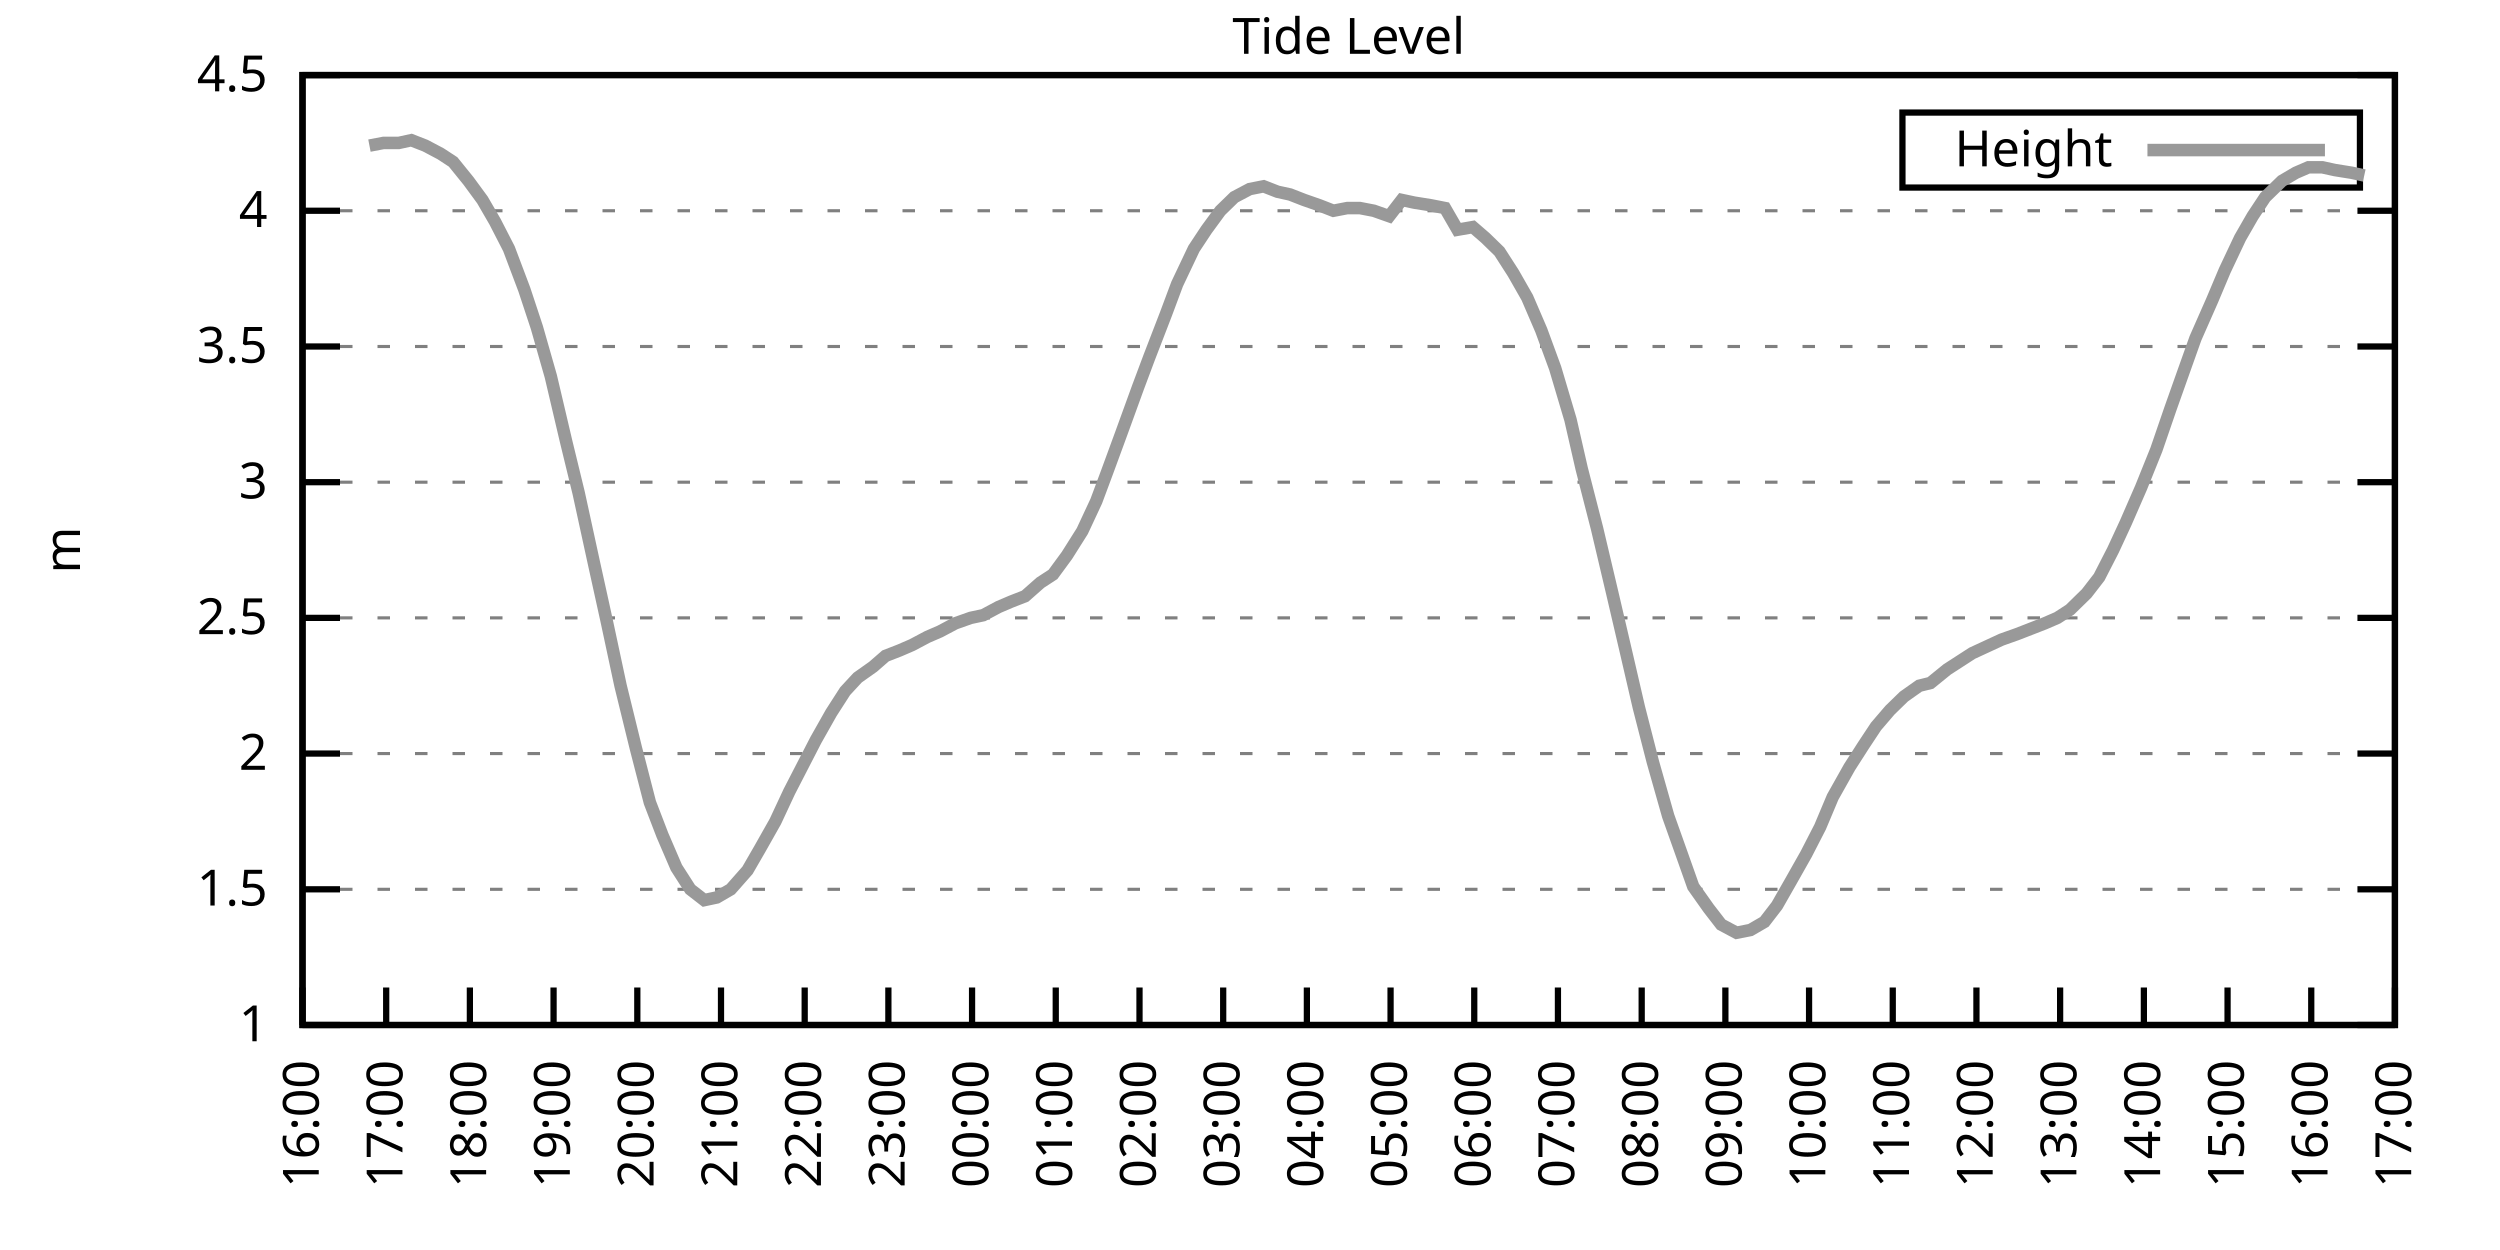
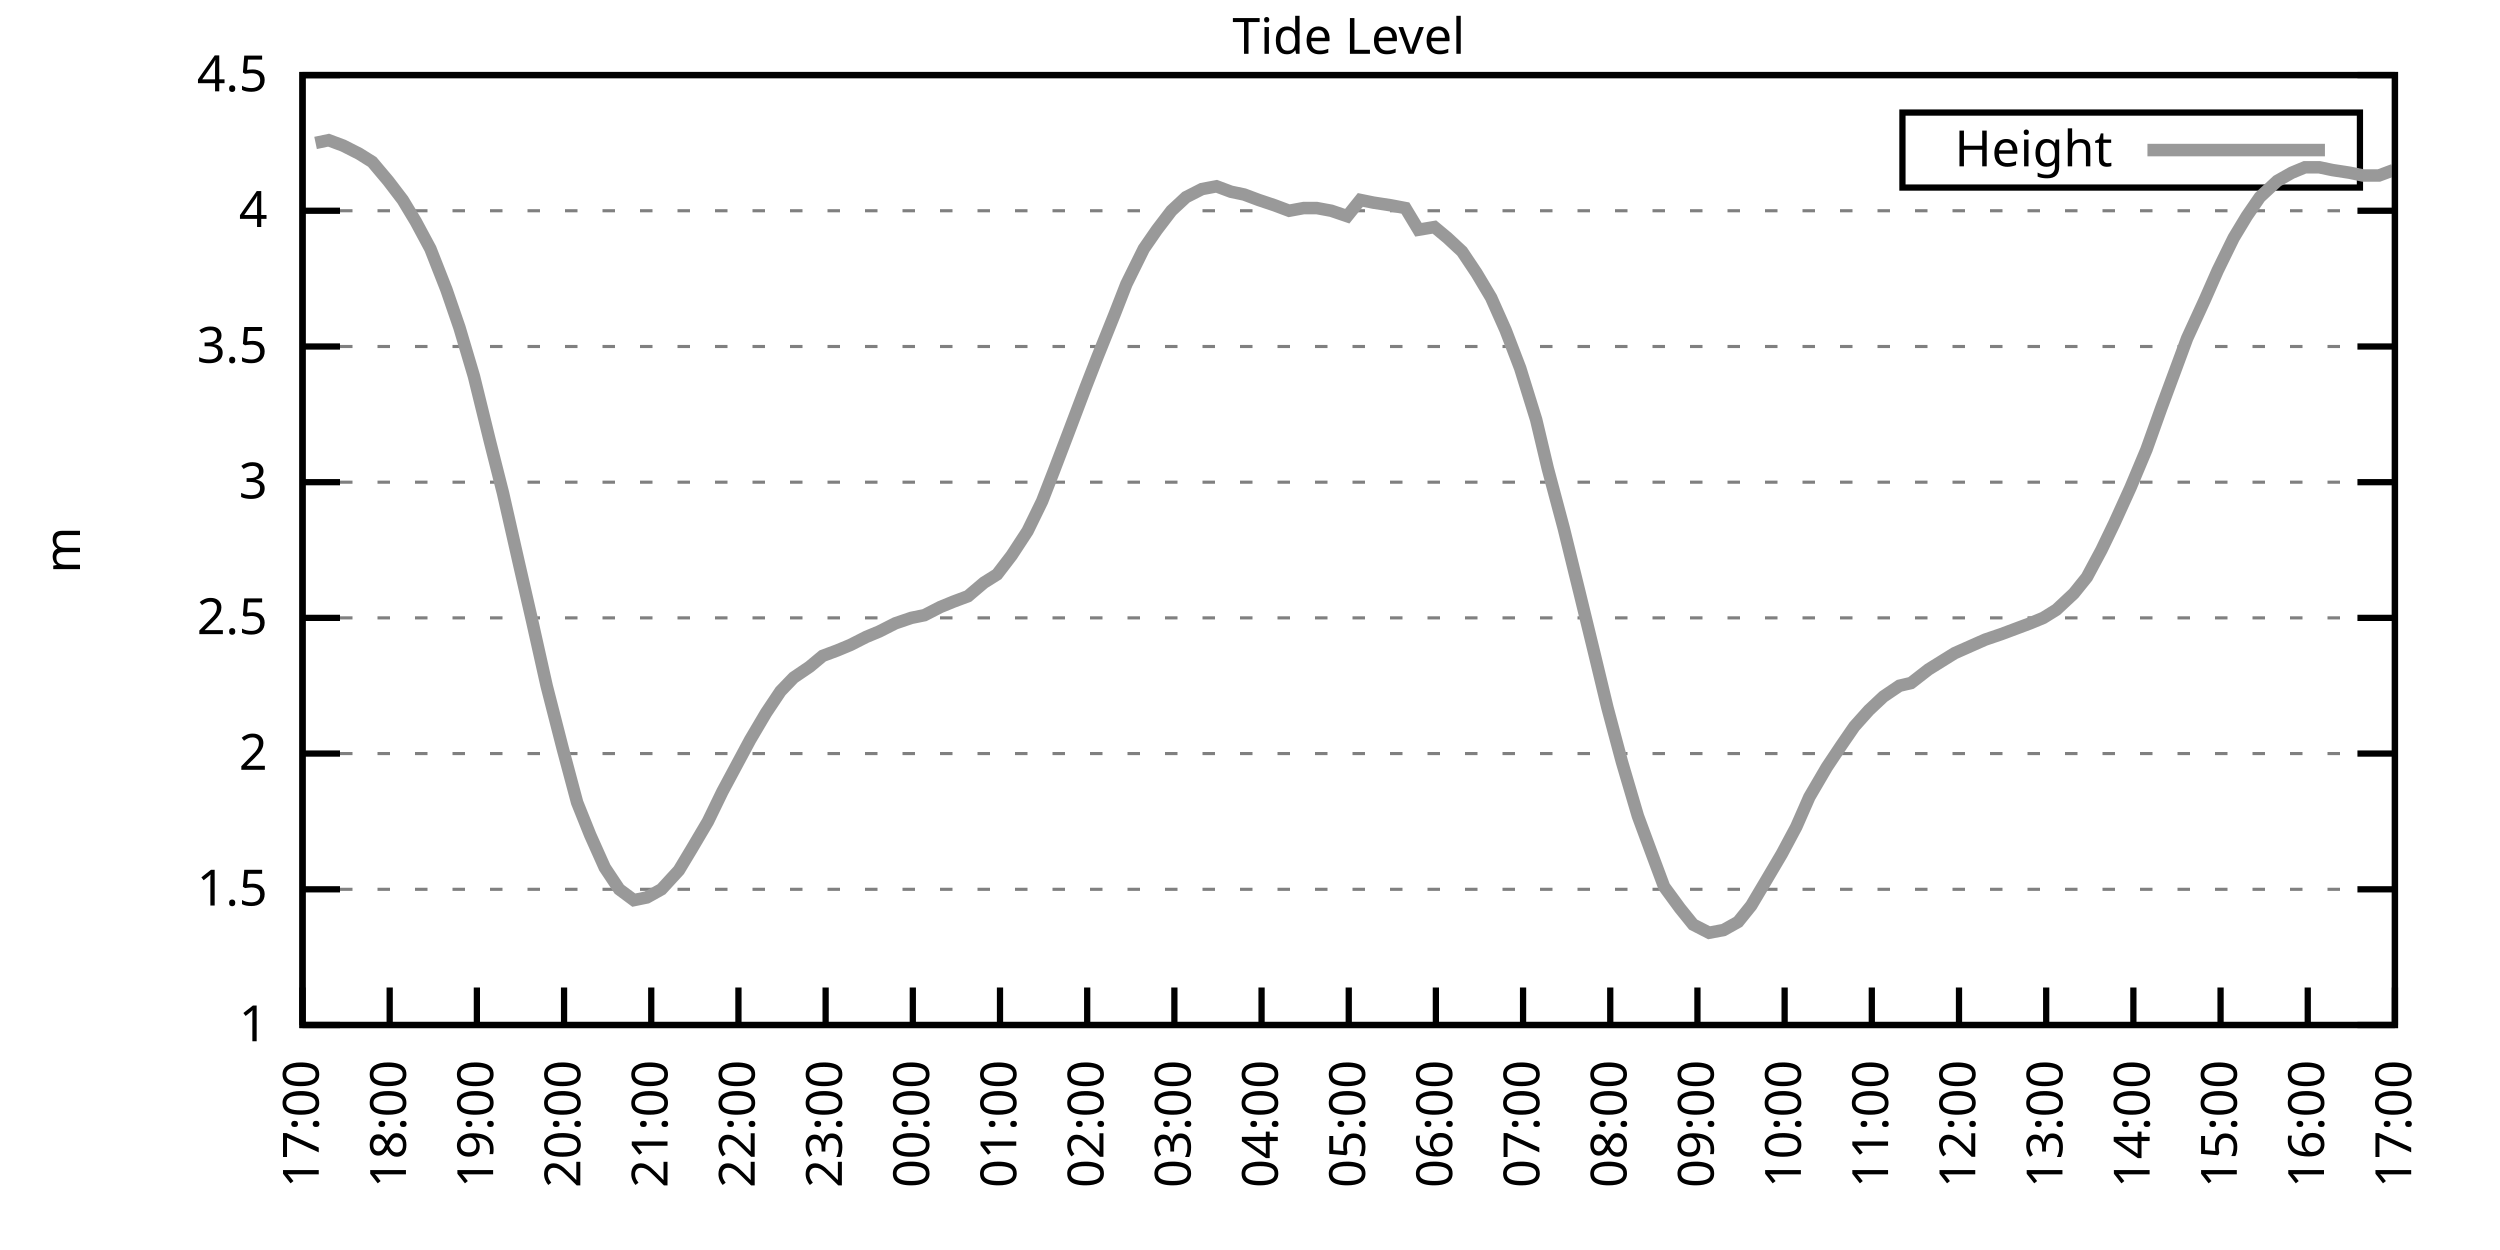
<svg xmlns="http://www.w3.org/2000/svg" xmlns:xlink="http://www.w3.org/1999/xlink" width="400" height="200" viewBox="0 0 400 200">
  <g id="gnuplot_canvas">
    <rect x="0" y="0" width="400" height="200" fill="none" />
    <defs>
      <circle id="gpDot" r="0.5" stroke-width="0.5" stroke="currentColor" />
      <path id="gpPt0" stroke-width="0.333" stroke="currentColor" d="M-1,0 h2 M0,-1 v2" />
      <path id="gpPt1" stroke-width="0.333" stroke="currentColor" d="M-1,-1 L1,1 M1,-1 L-1,1" />
      <path id="gpPt2" stroke-width="0.333" stroke="currentColor" d="M-1,0 L1,0 M0,-1 L0,1 M-1,-1 L1,1 M-1,1 L1,-1" />
      <rect id="gpPt3" stroke-width="0.333" stroke="currentColor" x="-1" y="-1" width="2" height="2" />
      <rect id="gpPt4" stroke-width="0.333" stroke="currentColor" fill="currentColor" x="-1" y="-1" width="2" height="2" />
      <circle id="gpPt5" stroke-width="0.333" stroke="currentColor" cx="0" cy="0" r="1" />
      <use xlink:href="#gpPt5" id="gpPt6" fill="currentColor" stroke="none" />
      <path id="gpPt7" stroke-width="0.333" stroke="currentColor" d="M0,-1.33 L-1.33,0.67 L1.33,0.67 z" />
      <use xlink:href="#gpPt7" id="gpPt8" fill="currentColor" stroke="none" />
      <use xlink:href="#gpPt7" id="gpPt9" stroke="currentColor" transform="rotate(180)" />
      <use xlink:href="#gpPt9" id="gpPt10" fill="currentColor" stroke="none" />
      <use xlink:href="#gpPt3" id="gpPt11" stroke="currentColor" transform="rotate(45)" />
      <use xlink:href="#gpPt11" id="gpPt12" fill="currentColor" stroke="none" />
      <path id="gpPt13" stroke-width="0.333" stroke="currentColor" d="M0,1.330 L1.265,0.411 L0.782,-1.067 L-0.782,-1.076 L-1.265,0.411 z" />
      <use xlink:href="#gpPt13" id="gpPt14" fill="currentColor" stroke="none" />
      <filter id="textbox" filterUnits="objectBoundingBox" x="0" y="0" height="1" width="1">
        <feFlood flood-color="white" flood-opacity="1" result="bgnd" />
        <feComposite in="SourceGraphic" in2="bgnd" operator="atop" />
      </filter>
      <filter id="greybox" filterUnits="objectBoundingBox" x="0" y="0" height="1" width="1">
        <feFlood flood-color="lightgrey" flood-opacity="1" result="grey" />
        <feComposite in="SourceGraphic" in2="grey" operator="atop" />
      </filter>
    </defs>
    <g fill="none" color="white" stroke="currentColor" stroke-width="1.00" stroke-linecap="butt" stroke-linejoin="miter">
</g>
    <g fill="none" color="black" stroke="currentColor" stroke-width="1.00" stroke-linecap="butt" stroke-linejoin="miter">
      <g stroke="none" shape-rendering="crispEdges">
        <polygon fill="rgb(255, 255, 255)" points="48.40,164.00 383.18,164.00 383.18,12.02 48.40,12.02 " />
      </g>
    </g>
    <g fill="none" color="black" stroke="currentColor" stroke-width="1.00" stroke-linecap="butt" stroke-linejoin="miter">
</g>
    <g fill="none" color="black" stroke="black" stroke-width="0.50" stroke-linecap="butt" stroke-linejoin="miter">
</g>
    <g fill="none" color="gray" stroke="currentColor" stroke-width="0.50" stroke-linecap="butt" stroke-linejoin="miter">
      <path stroke="gray" stroke-dasharray="2,4" class="gridline" d="M48.40,164.00 L383.19,164.00  " />
    </g>
    <g fill="none" color="gray" stroke="gray" stroke-width="1.00" stroke-linecap="butt" stroke-linejoin="miter">
</g>
    <g fill="none" color="black" stroke="currentColor" stroke-width="1.00" stroke-linecap="butt" stroke-linejoin="miter">
      <path stroke="black" d="M48.40,164.00 L54.40,164.00 M383.19,164.00 L377.19,164.00  " />
      <g transform="translate(42.80,166.60)" stroke="none" fill="black" font-family="Sans" font-size="8.00" text-anchor="end">
        <text>
          <tspan font-family="Sans"> 1</tspan>
        </text>
      </g>
    </g>
    <g fill="none" color="black" stroke="currentColor" stroke-width="1.00" stroke-linecap="butt" stroke-linejoin="miter">
</g>
    <g fill="none" color="black" stroke="black" stroke-width="0.50" stroke-linecap="butt" stroke-linejoin="miter">
</g>
    <g fill="none" color="gray" stroke="currentColor" stroke-width="0.50" stroke-linecap="butt" stroke-linejoin="miter">
      <path stroke="gray" stroke-dasharray="2,4" class="gridline" d="M48.40,142.29 L383.19,142.29  " />
    </g>
    <g fill="none" color="gray" stroke="gray" stroke-width="1.00" stroke-linecap="butt" stroke-linejoin="miter">
</g>
    <g fill="none" color="black" stroke="currentColor" stroke-width="1.00" stroke-linecap="butt" stroke-linejoin="miter">
      <path stroke="black" d="M48.40,142.29 L54.40,142.29 M383.19,142.29 L377.19,142.29  " />
      <g transform="translate(42.80,144.89)" stroke="none" fill="black" font-family="Sans" font-size="8.00" text-anchor="end">
        <text>
          <tspan font-family="Sans"> 1.5</tspan>
        </text>
      </g>
    </g>
    <g fill="none" color="black" stroke="currentColor" stroke-width="1.00" stroke-linecap="butt" stroke-linejoin="miter">
</g>
    <g fill="none" color="black" stroke="black" stroke-width="0.50" stroke-linecap="butt" stroke-linejoin="miter">
</g>
    <g fill="none" color="gray" stroke="currentColor" stroke-width="0.50" stroke-linecap="butt" stroke-linejoin="miter">
      <path stroke="gray" stroke-dasharray="2,4" class="gridline" d="M48.40,120.57 L383.19,120.57  " />
    </g>
    <g fill="none" color="gray" stroke="gray" stroke-width="1.00" stroke-linecap="butt" stroke-linejoin="miter">
</g>
    <g fill="none" color="black" stroke="currentColor" stroke-width="1.00" stroke-linecap="butt" stroke-linejoin="miter">
      <path stroke="black" d="M48.40,120.57 L54.40,120.57 M383.19,120.57 L377.19,120.57  " />
      <g transform="translate(42.80,123.17)" stroke="none" fill="black" font-family="Sans" font-size="8.00" text-anchor="end">
        <text>
          <tspan font-family="Sans"> 2</tspan>
        </text>
      </g>
    </g>
    <g fill="none" color="black" stroke="currentColor" stroke-width="1.00" stroke-linecap="butt" stroke-linejoin="miter">
</g>
    <g fill="none" color="black" stroke="black" stroke-width="0.50" stroke-linecap="butt" stroke-linejoin="miter">
</g>
    <g fill="none" color="gray" stroke="currentColor" stroke-width="0.50" stroke-linecap="butt" stroke-linejoin="miter">
      <path stroke="gray" stroke-dasharray="2,4" class="gridline" d="M48.40,98.86 L383.19,98.86  " />
    </g>
    <g fill="none" color="gray" stroke="gray" stroke-width="1.00" stroke-linecap="butt" stroke-linejoin="miter">
</g>
    <g fill="none" color="black" stroke="currentColor" stroke-width="1.00" stroke-linecap="butt" stroke-linejoin="miter">
      <path stroke="black" d="M48.40,98.86 L54.40,98.86 M383.19,98.86 L377.19,98.86  " />
      <g transform="translate(42.80,101.46)" stroke="none" fill="black" font-family="Sans" font-size="8.00" text-anchor="end">
        <text>
          <tspan font-family="Sans"> 2.5</tspan>
        </text>
      </g>
    </g>
    <g fill="none" color="black" stroke="currentColor" stroke-width="1.00" stroke-linecap="butt" stroke-linejoin="miter">
</g>
    <g fill="none" color="black" stroke="black" stroke-width="0.50" stroke-linecap="butt" stroke-linejoin="miter">
</g>
    <g fill="none" color="gray" stroke="currentColor" stroke-width="0.50" stroke-linecap="butt" stroke-linejoin="miter">
      <path stroke="gray" stroke-dasharray="2,4" class="gridline" d="M48.40,77.15 L383.19,77.15  " />
    </g>
    <g fill="none" color="gray" stroke="gray" stroke-width="1.00" stroke-linecap="butt" stroke-linejoin="miter">
</g>
    <g fill="none" color="black" stroke="currentColor" stroke-width="1.00" stroke-linecap="butt" stroke-linejoin="miter">
      <path stroke="black" d="M48.40,77.15 L54.40,77.15 M383.19,77.15 L377.19,77.15  " />
      <g transform="translate(42.80,79.75)" stroke="none" fill="black" font-family="Sans" font-size="8.00" text-anchor="end">
        <text>
          <tspan font-family="Sans"> 3</tspan>
        </text>
      </g>
    </g>
    <g fill="none" color="black" stroke="currentColor" stroke-width="1.00" stroke-linecap="butt" stroke-linejoin="miter">
</g>
    <g fill="none" color="black" stroke="black" stroke-width="0.50" stroke-linecap="butt" stroke-linejoin="miter">
</g>
    <g fill="none" color="gray" stroke="currentColor" stroke-width="0.50" stroke-linecap="butt" stroke-linejoin="miter">
      <path stroke="gray" stroke-dasharray="2,4" class="gridline" d="M48.40,55.44 L383.19,55.44  " />
    </g>
    <g fill="none" color="gray" stroke="gray" stroke-width="1.00" stroke-linecap="butt" stroke-linejoin="miter">
</g>
    <g fill="none" color="black" stroke="currentColor" stroke-width="1.00" stroke-linecap="butt" stroke-linejoin="miter">
      <path stroke="black" d="M48.40,55.44 L54.40,55.44 M383.19,55.44 L377.19,55.44  " />
      <g transform="translate(42.80,58.04)" stroke="none" fill="black" font-family="Sans" font-size="8.00" text-anchor="end">
        <text>
          <tspan font-family="Sans"> 3.5</tspan>
        </text>
      </g>
    </g>
    <g fill="none" color="black" stroke="currentColor" stroke-width="1.00" stroke-linecap="butt" stroke-linejoin="miter">
</g>
    <g fill="none" color="black" stroke="black" stroke-width="0.50" stroke-linecap="butt" stroke-linejoin="miter">
</g>
    <g fill="none" color="gray" stroke="currentColor" stroke-width="0.50" stroke-linecap="butt" stroke-linejoin="miter">
      <path stroke="gray" stroke-dasharray="2,4" class="gridline" d="M48.40,33.72 L383.19,33.72  " />
    </g>
    <g fill="none" color="gray" stroke="gray" stroke-width="1.00" stroke-linecap="butt" stroke-linejoin="miter">
</g>
    <g fill="none" color="black" stroke="currentColor" stroke-width="1.00" stroke-linecap="butt" stroke-linejoin="miter">
      <path stroke="black" d="M48.40,33.72 L54.40,33.72 M383.19,33.72 L377.19,33.72  " />
      <g transform="translate(42.80,36.32)" stroke="none" fill="black" font-family="Sans" font-size="8.00" text-anchor="end">
        <text>
          <tspan font-family="Sans"> 4</tspan>
        </text>
      </g>
    </g>
    <g fill="none" color="black" stroke="currentColor" stroke-width="1.00" stroke-linecap="butt" stroke-linejoin="miter">
</g>
    <g fill="none" color="black" stroke="black" stroke-width="0.50" stroke-linecap="butt" stroke-linejoin="miter">
</g>
    <g fill="none" color="gray" stroke="currentColor" stroke-width="0.50" stroke-linecap="butt" stroke-linejoin="miter">
      <path stroke="gray" stroke-dasharray="2,4" class="gridline" d="M48.40,12.01 L383.19,12.01  " />
    </g>
    <g fill="none" color="gray" stroke="gray" stroke-width="1.00" stroke-linecap="butt" stroke-linejoin="miter">
</g>
    <g fill="none" color="black" stroke="currentColor" stroke-width="1.00" stroke-linecap="butt" stroke-linejoin="miter">
      <path stroke="black" d="M48.40,12.01 L54.40,12.01 M383.19,12.01 L377.19,12.01  " />
      <g transform="translate(42.80,14.61)" stroke="none" fill="black" font-family="Sans" font-size="8.00" text-anchor="end">
        <text>
          <tspan font-family="Sans"> 4.5</tspan>
        </text>
      </g>
    </g>
    <g fill="none" color="black" stroke="currentColor" stroke-width="1.00" stroke-linecap="butt" stroke-linejoin="miter">
      <path stroke="black" d="M48.40,164.00 L48.40,158.00  " />
      <g transform="translate(51.00,169.60) rotate(270.00)" stroke="none" fill="black" font-family="Sans" font-size="8.00" text-anchor="end">
        <text>
-           <tspan font-family="Sans">16:00</tspan>
-         </text>
-       </g>
-     </g>
-     <g fill="none" color="black" stroke="currentColor" stroke-width="1.00" stroke-linecap="butt" stroke-linejoin="miter">
-       <path stroke="black" d="M61.79,164.00 L61.79,158.00  " />
-       <g transform="translate(64.39,169.60) rotate(270.00)" stroke="none" fill="black" font-family="Sans" font-size="8.00" text-anchor="end">
-         <text>
          <tspan font-family="Sans">17:00</tspan>
        </text>
      </g>
    </g>
    <g fill="none" color="black" stroke="currentColor" stroke-width="1.00" stroke-linecap="butt" stroke-linejoin="miter">
-       <path stroke="black" d="M75.18,164.00 L75.18,158.00  " />
-       <g transform="translate(77.78,169.60) rotate(270.00)" stroke="none" fill="black" font-family="Sans" font-size="8.00" text-anchor="end">
+       <path stroke="black" d="M62.35,164.00 L62.35,158.00  " />
+       <g transform="translate(64.95,169.60) rotate(270.00)" stroke="none" fill="black" font-family="Sans" font-size="8.00" text-anchor="end">
        <text>
          <tspan font-family="Sans">18:00</tspan>
        </text>
      </g>
    </g>
    <g fill="none" color="black" stroke="currentColor" stroke-width="1.00" stroke-linecap="butt" stroke-linejoin="miter">
-       <path stroke="black" d="M88.57,164.00 L88.57,158.00  " />
-       <g transform="translate(91.17,169.60) rotate(270.00)" stroke="none" fill="black" font-family="Sans" font-size="8.00" text-anchor="end">
+       <path stroke="black" d="M76.30,164.00 L76.30,158.00  " />
+       <g transform="translate(78.90,169.60) rotate(270.00)" stroke="none" fill="black" font-family="Sans" font-size="8.00" text-anchor="end">
        <text>
          <tspan font-family="Sans">19:00</tspan>
        </text>
      </g>
    </g>
    <g fill="none" color="black" stroke="currentColor" stroke-width="1.00" stroke-linecap="butt" stroke-linejoin="miter">
-       <path stroke="black" d="M101.97,164.00 L101.97,158.00  " />
-       <g transform="translate(104.57,169.60) rotate(270.00)" stroke="none" fill="black" font-family="Sans" font-size="8.00" text-anchor="end">
+       <path stroke="black" d="M90.25,164.00 L90.25,158.00  " />
+       <g transform="translate(92.85,169.60) rotate(270.00)" stroke="none" fill="black" font-family="Sans" font-size="8.00" text-anchor="end">
        <text>
          <tspan font-family="Sans">20:00</tspan>
        </text>
      </g>
    </g>
    <g fill="none" color="black" stroke="currentColor" stroke-width="1.00" stroke-linecap="butt" stroke-linejoin="miter">
-       <path stroke="black" d="M115.36,164.00 L115.36,158.00  " />
-       <g transform="translate(117.96,169.60) rotate(270.00)" stroke="none" fill="black" font-family="Sans" font-size="8.00" text-anchor="end">
+       <path stroke="black" d="M104.20,164.00 L104.20,158.00  " />
+       <g transform="translate(106.80,169.60) rotate(270.00)" stroke="none" fill="black" font-family="Sans" font-size="8.00" text-anchor="end">
        <text>
          <tspan font-family="Sans">21:00</tspan>
        </text>
      </g>
    </g>
    <g fill="none" color="black" stroke="currentColor" stroke-width="1.00" stroke-linecap="butt" stroke-linejoin="miter">
-       <path stroke="black" d="M128.75,164.00 L128.75,158.00  " />
-       <g transform="translate(131.35,169.60) rotate(270.00)" stroke="none" fill="black" font-family="Sans" font-size="8.00" text-anchor="end">
+       <path stroke="black" d="M118.15,164.00 L118.15,158.00  " />
+       <g transform="translate(120.75,169.60) rotate(270.00)" stroke="none" fill="black" font-family="Sans" font-size="8.00" text-anchor="end">
        <text>
          <tspan font-family="Sans">22:00</tspan>
        </text>
      </g>
    </g>
    <g fill="none" color="black" stroke="currentColor" stroke-width="1.00" stroke-linecap="butt" stroke-linejoin="miter">
-       <path stroke="black" d="M142.14,164.00 L142.14,158.00  " />
-       <g transform="translate(144.74,169.60) rotate(270.00)" stroke="none" fill="black" font-family="Sans" font-size="8.00" text-anchor="end">
+       <path stroke="black" d="M132.10,164.00 L132.10,158.00  " />
+       <g transform="translate(134.70,169.60) rotate(270.00)" stroke="none" fill="black" font-family="Sans" font-size="8.00" text-anchor="end">
        <text>
          <tspan font-family="Sans">23:00</tspan>
        </text>
      </g>
    </g>
    <g fill="none" color="black" stroke="currentColor" stroke-width="1.00" stroke-linecap="butt" stroke-linejoin="miter">
-       <path stroke="black" d="M155.53,164.00 L155.53,158.00  " />
-       <g transform="translate(158.13,169.60) rotate(270.00)" stroke="none" fill="black" font-family="Sans" font-size="8.00" text-anchor="end">
+       <path stroke="black" d="M146.05,164.00 L146.05,158.00  " />
+       <g transform="translate(148.65,169.60) rotate(270.00)" stroke="none" fill="black" font-family="Sans" font-size="8.00" text-anchor="end">
        <text>
          <tspan font-family="Sans">00:00</tspan>
        </text>
      </g>
    </g>
    <g fill="none" color="black" stroke="currentColor" stroke-width="1.00" stroke-linecap="butt" stroke-linejoin="miter">
-       <path stroke="black" d="M168.92,164.00 L168.92,158.00  " />
-       <g transform="translate(171.52,169.60) rotate(270.00)" stroke="none" fill="black" font-family="Sans" font-size="8.00" text-anchor="end">
+       <path stroke="black" d="M160.00,164.00 L160.00,158.00  " />
+       <g transform="translate(162.60,169.60) rotate(270.00)" stroke="none" fill="black" font-family="Sans" font-size="8.00" text-anchor="end">
        <text>
          <tspan font-family="Sans">01:00</tspan>
        </text>
      </g>
    </g>
    <g fill="none" color="black" stroke="currentColor" stroke-width="1.00" stroke-linecap="butt" stroke-linejoin="miter">
-       <path stroke="black" d="M182.32,164.00 L182.32,158.00  " />
-       <g transform="translate(184.92,169.60) rotate(270.00)" stroke="none" fill="black" font-family="Sans" font-size="8.00" text-anchor="end">
+       <path stroke="black" d="M173.95,164.00 L173.95,158.00  " />
+       <g transform="translate(176.55,169.60) rotate(270.00)" stroke="none" fill="black" font-family="Sans" font-size="8.00" text-anchor="end">
        <text>
          <tspan font-family="Sans">02:00</tspan>
        </text>
      </g>
    </g>
    <g fill="none" color="black" stroke="currentColor" stroke-width="1.00" stroke-linecap="butt" stroke-linejoin="miter">
-       <path stroke="black" d="M195.71,164.00 L195.71,158.00  " />
-       <g transform="translate(198.31,169.60) rotate(270.00)" stroke="none" fill="black" font-family="Sans" font-size="8.00" text-anchor="end">
+       <path stroke="black" d="M187.90,164.00 L187.90,158.00  " />
+       <g transform="translate(190.50,169.60) rotate(270.00)" stroke="none" fill="black" font-family="Sans" font-size="8.00" text-anchor="end">
        <text>
          <tspan font-family="Sans">03:00</tspan>
        </text>
      </g>
    </g>
    <g fill="none" color="black" stroke="currentColor" stroke-width="1.00" stroke-linecap="butt" stroke-linejoin="miter">
-       <path stroke="black" d="M209.10,164.00 L209.10,158.00  " />
-       <g transform="translate(211.70,169.60) rotate(270.00)" stroke="none" fill="black" font-family="Sans" font-size="8.00" text-anchor="end">
+       <path stroke="black" d="M201.85,164.00 L201.85,158.00  " />
+       <g transform="translate(204.45,169.60) rotate(270.00)" stroke="none" fill="black" font-family="Sans" font-size="8.00" text-anchor="end">
        <text>
          <tspan font-family="Sans">04:00</tspan>
        </text>
      </g>
    </g>
    <g fill="none" color="black" stroke="currentColor" stroke-width="1.00" stroke-linecap="butt" stroke-linejoin="miter">
-       <path stroke="black" d="M222.49,164.00 L222.49,158.00  " />
-       <g transform="translate(225.09,169.60) rotate(270.00)" stroke="none" fill="black" font-family="Sans" font-size="8.00" text-anchor="end">
+       <path stroke="black" d="M215.80,164.00 L215.80,158.00  " />
+       <g transform="translate(218.40,169.60) rotate(270.00)" stroke="none" fill="black" font-family="Sans" font-size="8.00" text-anchor="end">
        <text>
          <tspan font-family="Sans">05:00</tspan>
        </text>
      </g>
    </g>
    <g fill="none" color="black" stroke="currentColor" stroke-width="1.00" stroke-linecap="butt" stroke-linejoin="miter">
-       <path stroke="black" d="M235.88,164.00 L235.88,158.00  " />
-       <g transform="translate(238.48,169.60) rotate(270.00)" stroke="none" fill="black" font-family="Sans" font-size="8.00" text-anchor="end">
+       <path stroke="black" d="M229.74,164.00 L229.74,158.00  " />
+       <g transform="translate(232.34,169.60) rotate(270.00)" stroke="none" fill="black" font-family="Sans" font-size="8.00" text-anchor="end">
        <text>
          <tspan font-family="Sans">06:00</tspan>
        </text>
      </g>
    </g>
    <g fill="none" color="black" stroke="currentColor" stroke-width="1.00" stroke-linecap="butt" stroke-linejoin="miter">
-       <path stroke="black" d="M249.27,164.00 L249.27,158.00  " />
-       <g transform="translate(251.87,169.60) rotate(270.00)" stroke="none" fill="black" font-family="Sans" font-size="8.00" text-anchor="end">
+       <path stroke="black" d="M243.69,164.00 L243.69,158.00  " />
+       <g transform="translate(246.29,169.60) rotate(270.00)" stroke="none" fill="black" font-family="Sans" font-size="8.00" text-anchor="end">
        <text>
          <tspan font-family="Sans">07:00</tspan>
        </text>
      </g>
    </g>
    <g fill="none" color="black" stroke="currentColor" stroke-width="1.00" stroke-linecap="butt" stroke-linejoin="miter">
-       <path stroke="black" d="M262.67,164.00 L262.67,158.00  " />
-       <g transform="translate(265.27,169.60) rotate(270.00)" stroke="none" fill="black" font-family="Sans" font-size="8.00" text-anchor="end">
+       <path stroke="black" d="M257.64,164.00 L257.64,158.00  " />
+       <g transform="translate(260.24,169.60) rotate(270.00)" stroke="none" fill="black" font-family="Sans" font-size="8.00" text-anchor="end">
        <text>
          <tspan font-family="Sans">08:00</tspan>
        </text>
      </g>
    </g>
    <g fill="none" color="black" stroke="currentColor" stroke-width="1.00" stroke-linecap="butt" stroke-linejoin="miter">
-       <path stroke="black" d="M276.06,164.00 L276.06,158.00  " />
-       <g transform="translate(278.66,169.60) rotate(270.00)" stroke="none" fill="black" font-family="Sans" font-size="8.00" text-anchor="end">
+       <path stroke="black" d="M271.59,164.00 L271.59,158.00  " />
+       <g transform="translate(274.19,169.60) rotate(270.00)" stroke="none" fill="black" font-family="Sans" font-size="8.00" text-anchor="end">
        <text>
          <tspan font-family="Sans">09:00</tspan>
        </text>
      </g>
    </g>
    <g fill="none" color="black" stroke="currentColor" stroke-width="1.00" stroke-linecap="butt" stroke-linejoin="miter">
-       <path stroke="black" d="M289.45,164.00 L289.45,158.00  " />
-       <g transform="translate(292.05,169.60) rotate(270.00)" stroke="none" fill="black" font-family="Sans" font-size="8.00" text-anchor="end">
+       <path stroke="black" d="M285.54,164.00 L285.54,158.00  " />
+       <g transform="translate(288.14,169.60) rotate(270.00)" stroke="none" fill="black" font-family="Sans" font-size="8.00" text-anchor="end">
        <text>
          <tspan font-family="Sans">10:00</tspan>
        </text>
      </g>
    </g>
    <g fill="none" color="black" stroke="currentColor" stroke-width="1.00" stroke-linecap="butt" stroke-linejoin="miter">
-       <path stroke="black" d="M302.84,164.00 L302.84,158.00  " />
-       <g transform="translate(305.44,169.60) rotate(270.00)" stroke="none" fill="black" font-family="Sans" font-size="8.00" text-anchor="end">
+       <path stroke="black" d="M299.49,164.00 L299.49,158.00  " />
+       <g transform="translate(302.09,169.60) rotate(270.00)" stroke="none" fill="black" font-family="Sans" font-size="8.00" text-anchor="end">
        <text>
          <tspan font-family="Sans">11:00</tspan>
        </text>
      </g>
    </g>
    <g fill="none" color="black" stroke="currentColor" stroke-width="1.00" stroke-linecap="butt" stroke-linejoin="miter">
-       <path stroke="black" d="M316.23,164.00 L316.23,158.00  " />
-       <g transform="translate(318.83,169.60) rotate(270.00)" stroke="none" fill="black" font-family="Sans" font-size="8.00" text-anchor="end">
+       <path stroke="black" d="M313.44,164.00 L313.44,158.00  " />
+       <g transform="translate(316.04,169.60) rotate(270.00)" stroke="none" fill="black" font-family="Sans" font-size="8.00" text-anchor="end">
        <text>
          <tspan font-family="Sans">12:00</tspan>
        </text>
      </g>
    </g>
    <g fill="none" color="black" stroke="currentColor" stroke-width="1.00" stroke-linecap="butt" stroke-linejoin="miter">
-       <path stroke="black" d="M329.62,164.00 L329.62,158.00  " />
-       <g transform="translate(332.22,169.60) rotate(270.00)" stroke="none" fill="black" font-family="Sans" font-size="8.00" text-anchor="end">
+       <path stroke="black" d="M327.39,164.00 L327.39,158.00  " />
+       <g transform="translate(329.99,169.60) rotate(270.00)" stroke="none" fill="black" font-family="Sans" font-size="8.00" text-anchor="end">
        <text>
          <tspan font-family="Sans">13:00</tspan>
        </text>
      </g>
    </g>
    <g fill="none" color="black" stroke="currentColor" stroke-width="1.00" stroke-linecap="butt" stroke-linejoin="miter">
-       <path stroke="black" d="M343.02,164.00 L343.02,158.00  " />
-       <g transform="translate(345.62,169.60) rotate(270.00)" stroke="none" fill="black" font-family="Sans" font-size="8.00" text-anchor="end">
+       <path stroke="black" d="M341.34,164.00 L341.34,158.00  " />
+       <g transform="translate(343.94,169.60) rotate(270.00)" stroke="none" fill="black" font-family="Sans" font-size="8.00" text-anchor="end">
        <text>
          <tspan font-family="Sans">14:00</tspan>
        </text>
      </g>
    </g>
    <g fill="none" color="black" stroke="currentColor" stroke-width="1.00" stroke-linecap="butt" stroke-linejoin="miter">
-       <path stroke="black" d="M356.41,164.00 L356.41,158.00  " />
-       <g transform="translate(359.01,169.60) rotate(270.00)" stroke="none" fill="black" font-family="Sans" font-size="8.00" text-anchor="end">
+       <path stroke="black" d="M355.29,164.00 L355.29,158.00  " />
+       <g transform="translate(357.89,169.60) rotate(270.00)" stroke="none" fill="black" font-family="Sans" font-size="8.00" text-anchor="end">
        <text>
          <tspan font-family="Sans">15:00</tspan>
        </text>
      </g>
    </g>
    <g fill="none" color="black" stroke="currentColor" stroke-width="1.00" stroke-linecap="butt" stroke-linejoin="miter">
-       <path stroke="black" d="M369.80,164.00 L369.80,158.00  " />
-       <g transform="translate(372.40,169.60) rotate(270.00)" stroke="none" fill="black" font-family="Sans" font-size="8.00" text-anchor="end">
+       <path stroke="black" d="M369.24,164.00 L369.24,158.00  " />
+       <g transform="translate(371.84,169.60) rotate(270.00)" stroke="none" fill="black" font-family="Sans" font-size="8.00" text-anchor="end">
        <text>
          <tspan font-family="Sans">16:00</tspan>
        </text>
      </g>
    </g>
    <g fill="none" color="black" stroke="currentColor" stroke-width="1.00" stroke-linecap="butt" stroke-linejoin="miter">
      <path stroke="black" d="M383.19,164.00 L383.19,158.00  " />
      <g transform="translate(385.79,169.60) rotate(270.00)" stroke="none" fill="black" font-family="Sans" font-size="8.00" text-anchor="end">
        <text>
          <tspan font-family="Sans">17:00</tspan>
        </text>
      </g>
    </g>
    <g fill="none" color="black" stroke="currentColor" stroke-width="1.00" stroke-linecap="butt" stroke-linejoin="miter">
</g>
    <g fill="none" color="black" stroke="currentColor" stroke-width="1.00" stroke-linecap="butt" stroke-linejoin="miter">
      <path stroke="black" d="M48.40,12.01 L48.40,164.00 L383.19,164.00 L383.19,12.01 L48.40,12.01 Z  " />
    </g>
    <g fill="none" color="black" stroke="currentColor" stroke-width="1.00" stroke-linecap="butt" stroke-linejoin="miter">
</g>
    <g fill="none" color="black" stroke="currentColor" stroke-width="1.00" stroke-linecap="butt" stroke-linejoin="miter">
      <path stroke="black" d="M304.39,30.01 L304.39,18.01 L377.59,18.01 L377.59,30.01 L304.39,30.01 Z  " />
    </g>
    <g id="Tide_level_plot_1">
      <g fill="none" color="white" stroke="black" stroke-width="2.00" stroke-linecap="butt" stroke-linejoin="miter">
</g>
      <g fill="none" color="black" stroke="currentColor" stroke-width="2.00" stroke-linecap="butt" stroke-linejoin="miter">
        <g transform="translate(337.99,26.61)" stroke="none" fill="black" font-family="Sans" font-size="8.00" text-anchor="end">
          <text>
            <tspan font-family="Sans">Height</tspan>
          </text>
        </g>
      </g>
      <g fill="none" color="black" stroke="currentColor" stroke-width="2.00" stroke-linecap="butt" stroke-linejoin="miter">
-         <path stroke="rgb(153, 153, 153)" d="M343.59,24.01 L371.99,24.01 M59.11,23.30 L61.35,22.87 L63.80,22.87 L65.81,22.43 L68.04,23.30 L70.50,24.60   L72.50,25.91 L74.96,28.95 L77.19,31.99 L79.20,35.46 L81.43,39.80 L83.89,46.32 L85.90,52.40 L88.13,60.21   L90.58,70.63 L92.59,78.89 L95.05,90.18 L97.06,99.30 L99.29,109.72 L101.74,119.71 L103.98,128.39 L105.98,133.60   L108.22,138.81 L110.45,142.29 L112.68,144.02 L114.69,143.59 L116.92,142.29 L119.60,139.25 L121.61,135.77 L124.06,131.43   L126.29,126.65 L128.30,122.75 L130.54,118.40 L132.99,114.06 L135.22,110.59 L137.23,108.42 L139.69,106.68 L141.69,104.94   L143.93,104.07 L145.94,103.20 L148.39,101.90 L150.40,101.03 L152.85,99.73 L155.31,98.86 L157.32,98.43 L159.77,97.12   L161.78,96.26 L164.01,95.39 L166.47,93.22 L168.48,91.91 L170.71,88.87 L173.17,84.97 L175.40,80.19 L177.18,75.41   L179.41,69.33 L182.09,61.95 L183.88,57.17 L186.56,50.22 L188.34,45.45 L191.02,39.80 L193.03,36.76 L195.26,33.72   L197.49,31.55 L199.95,30.25 L202.18,29.81 L204.41,30.68 L206.42,31.12 L208.65,31.99 L211.11,32.85 L213.34,33.72   L215.57,33.29 L217.58,33.29 L219.81,33.72 L222.27,34.59 L224.28,31.99 L226.29,32.42 L228.96,32.85 L231.20,33.29   L233.20,36.76 L235.66,36.33 L237.67,38.07 L239.90,40.24 L242.13,43.71 L244.36,47.62 L246.60,52.83 L248.83,58.91   L251.28,67.16 L253.07,74.98 L255.52,84.53 L257.98,94.95 L260.21,104.51 L262.22,113.19 L264.45,121.88 L266.91,130.56   L268.92,136.21 L270.92,141.85 L273.38,145.33 L275.39,147.93 L277.84,149.24 L280.07,148.80 L282.31,147.50 L284.32,144.89   L286.55,140.98 L289.00,136.64 L291.23,132.30 L293.24,127.52 L295.92,122.75 L298.15,119.27 L300.16,116.23 L302.39,113.63   L304.63,111.45 L307.08,109.72 L308.87,109.28 L311.54,107.11 L313.55,105.81 L315.56,104.51 L320.25,102.34 L322.70,101.47   L324.94,100.60 L327.17,99.73 L329.18,98.86 L331.19,97.56 L333.86,94.95 L335.87,92.35 L338.10,88.00 L340.11,83.66   L342.57,78.02 L345.02,71.94 L347.26,65.42 L349.26,59.78 L351.27,54.13 L353.95,48.05 L355.96,43.28 L358.42,38.07   L360.42,34.59 L362.43,31.55 L365.11,28.95 L367.34,27.64 L369.35,26.77 L371.58,26.77 L373.59,27.21 L376.27,27.64   L378.28,28.08  " />
+         <path stroke="rgb(153, 153, 153)" d="M343.59,24.01 L371.99,24.01 M50.49,22.87 L52.58,22.43 L54.91,23.30 L57.47,24.60 L59.56,25.91 L62.12,28.95   L64.44,31.99 L66.53,35.46 L68.86,39.80 L71.42,46.32 L73.51,52.40 L75.83,60.21 L78.39,70.63 L80.48,78.89   L83.04,90.18 L85.13,99.30 L87.46,109.72 L90.02,119.71 L92.34,128.39 L94.43,133.60 L96.76,138.81 L99.08,142.29   L101.41,144.02 L103.50,143.59 L105.83,142.29 L108.62,139.25 L110.71,135.77 L113.27,131.43 L115.59,126.65 L117.68,122.75   L120.01,118.40 L122.57,114.06 L124.89,110.59 L126.98,108.42 L129.54,106.68 L131.63,104.94 L133.96,104.07 L136.05,103.20   L138.61,101.90 L140.70,101.03 L143.26,99.73 L145.81,98.86 L147.91,98.43 L150.46,97.12 L152.56,96.26 L154.88,95.39   L157.44,93.22 L159.53,91.91 L161.86,88.87 L164.41,84.97 L166.74,80.19 L168.60,75.41 L170.92,69.33 L173.71,61.95   L175.57,57.17 L178.36,50.22 L180.22,45.45 L183.01,39.80 L185.11,36.76 L187.43,33.72 L189.76,31.55 L192.31,30.25   L194.64,29.81 L196.96,30.68 L199.06,31.12 L201.38,31.99 L203.94,32.85 L206.26,33.72 L208.59,33.29 L210.68,33.29   L213.01,33.72 L215.56,34.59 L217.65,31.99 L219.75,32.42 L222.54,32.85 L224.86,33.29 L226.95,36.76 L229.51,36.33   L231.60,38.07 L233.93,40.24 L236.25,43.71 L238.58,47.62 L240.90,52.83 L243.23,58.91 L245.79,67.16 L247.65,74.98   L250.20,84.53 L252.76,94.95 L255.09,104.51 L257.18,113.19 L259.50,121.88 L262.06,130.56 L264.15,136.21 L266.25,141.85   L268.80,145.33 L270.90,147.93 L273.45,149.24 L275.78,148.80 L278.10,147.50 L280.20,144.89 L282.52,140.98 L285.08,136.64   L287.40,132.30 L289.50,127.52 L292.29,122.75 L294.61,119.27 L296.70,116.23 L299.03,113.63 L301.35,111.45 L303.91,109.72   L305.77,109.28 L308.56,107.11 L310.65,105.81 L312.74,104.51 L317.63,102.34 L320.18,101.47 L322.51,100.60 L324.83,99.73   L326.93,98.86 L329.02,97.56 L331.81,94.95 L333.90,92.35 L336.23,88.00 L338.32,83.66 L340.88,78.02 L343.43,71.94   L345.76,65.42 L347.85,59.78 L349.94,54.13 L352.73,48.05 L354.83,43.28 L357.38,38.07 L359.48,34.59 L361.57,31.55   L364.36,28.95 L366.68,27.64 L368.78,26.77 L371.10,26.77 L373.19,27.21 L375.98,27.64 L378.08,28.08 L380.63,28.08   L382.96,27.21  " />
      </g>
    </g>
    <g fill="none" color="black" stroke="currentColor" stroke-width="2.00" stroke-linecap="butt" stroke-linejoin="miter">
</g>
    <g fill="none" color="black" stroke="black" stroke-width="1.00" stroke-linecap="butt" stroke-linejoin="miter">
</g>
    <g fill="none" color="black" stroke="currentColor" stroke-width="1.00" stroke-linecap="butt" stroke-linejoin="miter">
      <path stroke="black" d="M48.40,12.01 L48.40,164.00 L383.19,164.00 L383.19,12.01 L48.40,12.01 Z  " />
      <g transform="translate(12.80,88.01) rotate(270.00)" stroke="none" fill="black" font-family="Sans" font-size="8.00" text-anchor="middle">
        <text>
          <tspan font-family="Sans">m</tspan>
        </text>
      </g>
    </g>
    <g fill="none" color="black" stroke="currentColor" stroke-width="1.00" stroke-linecap="butt" stroke-linejoin="miter">
</g>
    <g fill="none" color="black" stroke="currentColor" stroke-width="1.00" stroke-linecap="butt" stroke-linejoin="miter">
      <g transform="translate(215.79,8.61)" stroke="none" fill="black" font-family="Sans" font-size="8.00" text-anchor="middle">
        <text>
          <tspan font-family="Sans">Tide Level</tspan>
        </text>
      </g>
    </g>
    <g fill="none" color="black" stroke="currentColor" stroke-width="1.00" stroke-linecap="butt" stroke-linejoin="miter">
</g>
  </g>
</svg>
